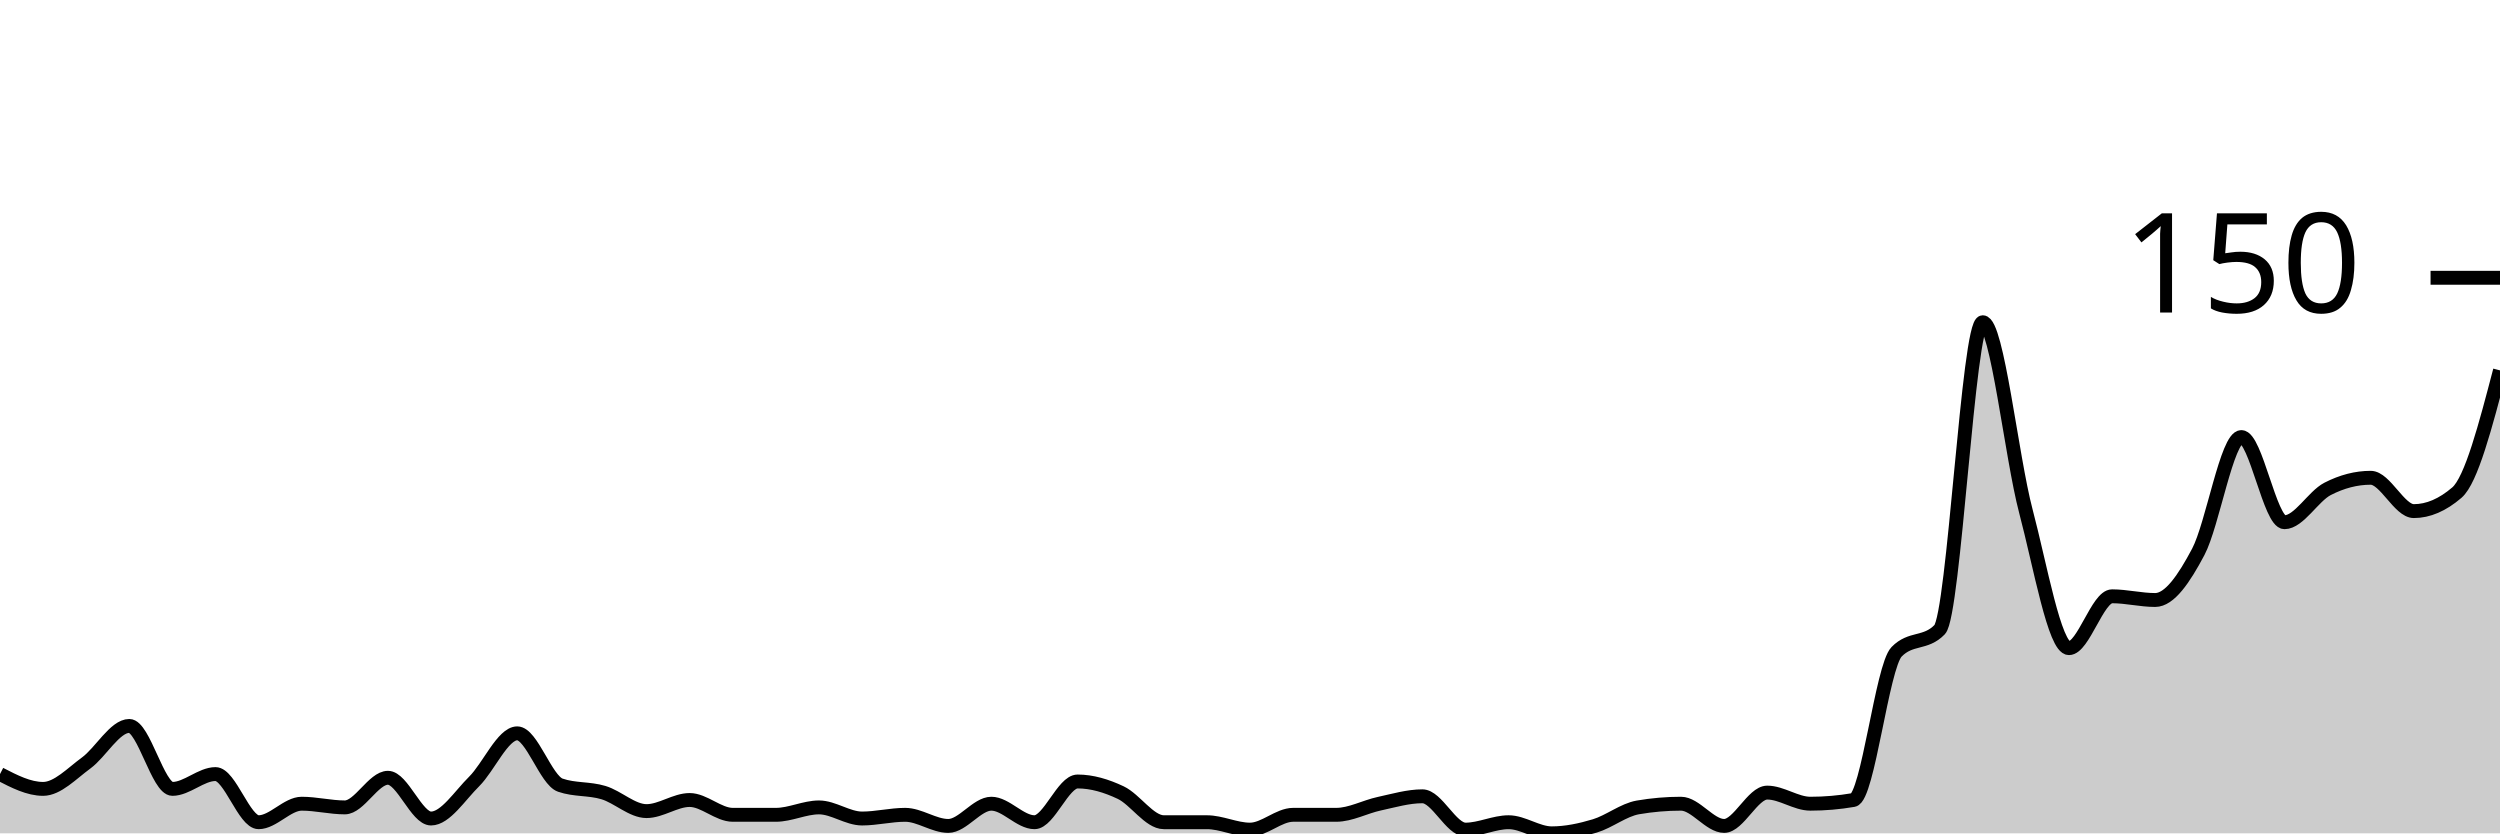
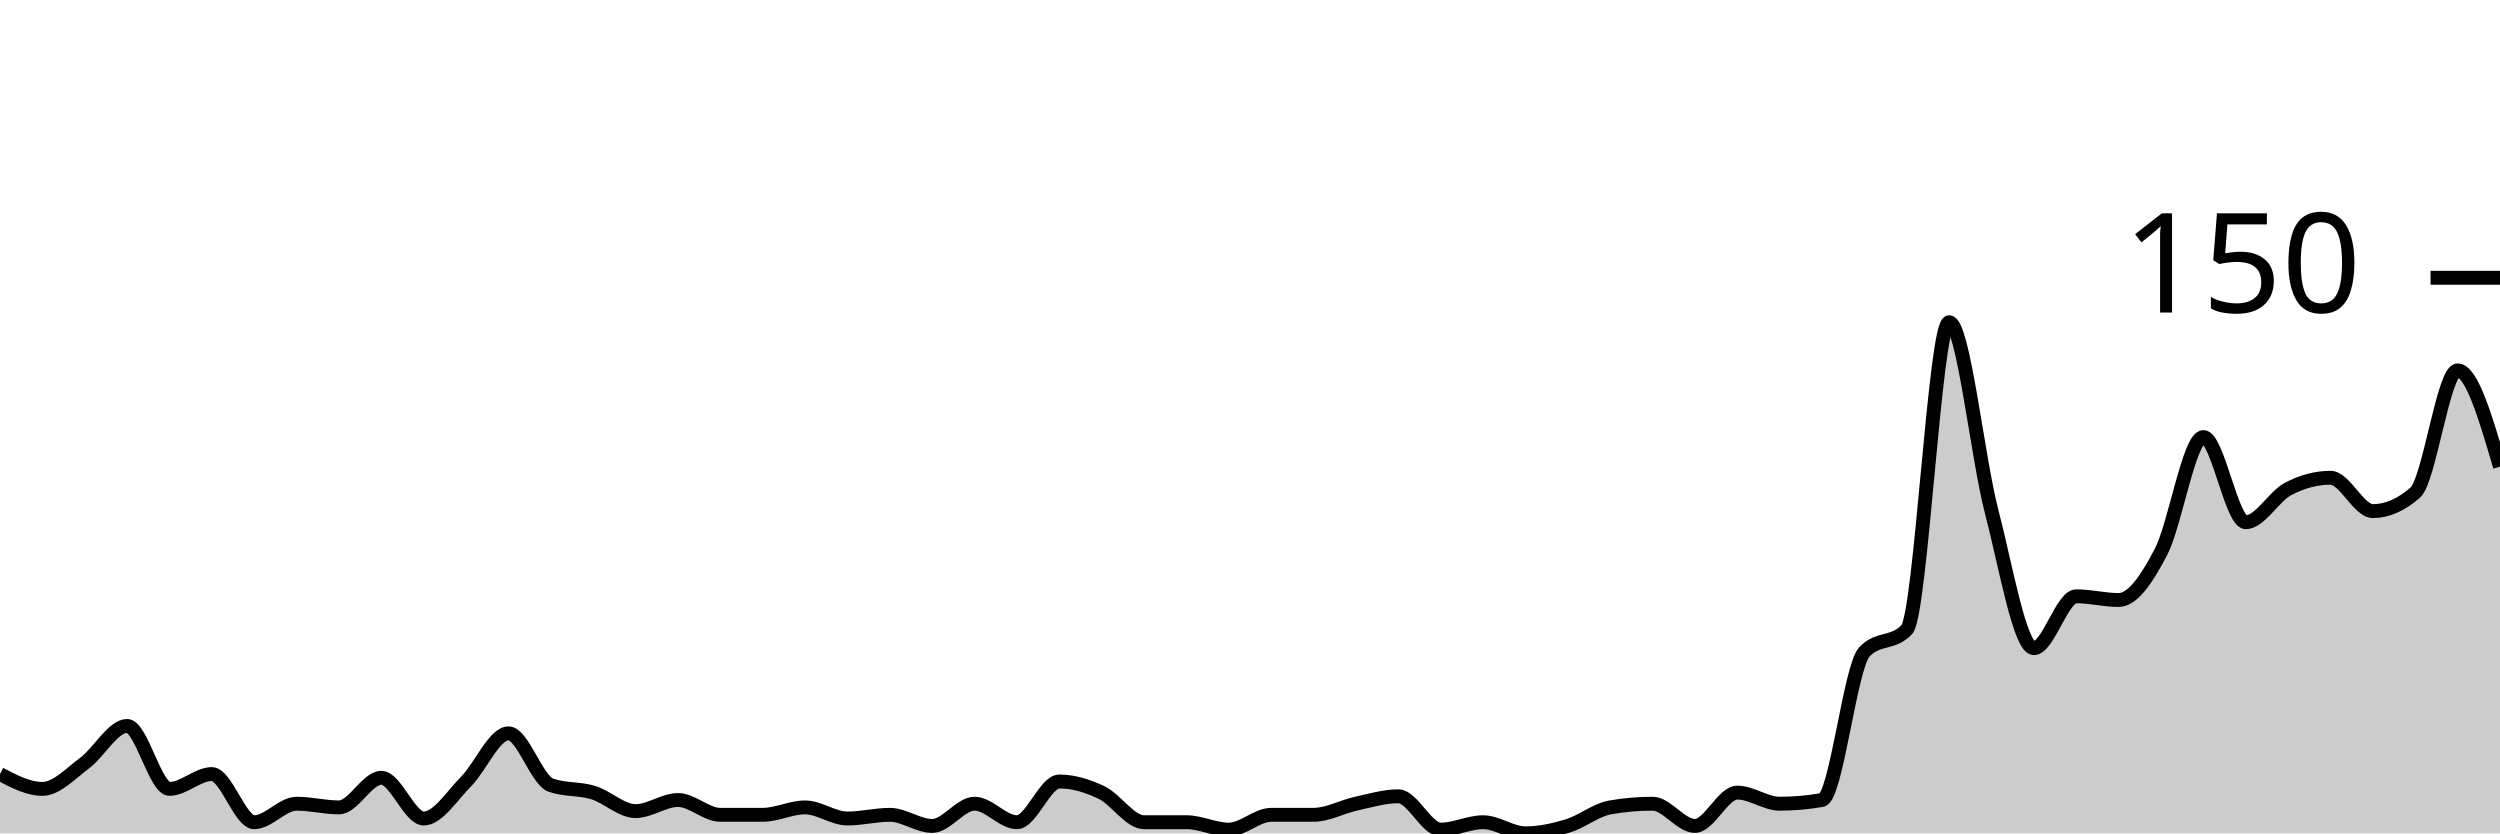
<svg xmlns="http://www.w3.org/2000/svg" viewBox="0 0 180 60">
  <g transform="translate(0,20)">
-     <path class="area" fill="rgba(0, 0, 0, 0.2)" d="M0,35.733C1.034,36.267,2.069,36.8,3.103,36.8C4.138,36.8,5.172,35.689,6.207,34.933C7.241,34.178,8.276,32.267,9.31,32.267C10.345,32.267,11.379,36.8,12.414,36.8C13.448,36.8,14.483,35.733,15.517,35.733C16.552,35.733,17.586,39.2,18.621,39.2C19.655,39.2,20.69,37.867,21.724,37.867C22.759,37.867,23.793,38.133,24.828,38.133C25.862,38.133,26.897,36,27.931,36C28.966,36,30,38.933,31.034,38.933C32.069,38.933,33.103,37.289,34.138,36.267C35.172,35.244,36.207,32.8,37.241,32.8C38.276,32.8,39.31,36.178,40.345,36.533C41.379,36.889,42.414,36.756,43.448,37.067C44.483,37.378,45.517,38.4,46.552,38.4C47.586,38.4,48.621,37.6,49.655,37.6C50.69,37.6,51.724,38.667,52.759,38.667C53.793,38.667,54.828,38.667,55.862,38.667C56.897,38.667,57.931,38.133,58.966,38.133C60,38.133,61.034,38.933,62.069,38.933C63.103,38.933,64.138,38.667,65.172,38.667C66.207,38.667,67.241,39.467,68.276,39.467C69.31,39.467,70.345,37.867,71.379,37.867C72.414,37.867,73.448,39.2,74.483,39.2C75.517,39.2,76.552,36.267,77.586,36.267C78.621,36.267,79.655,36.578,80.69,37.067C81.724,37.556,82.759,39.2,83.793,39.2C84.828,39.2,85.862,39.2,86.897,39.2C87.931,39.2,88.966,39.733,90,39.733C91.034,39.733,92.069,38.667,93.103,38.667C94.138,38.667,95.172,38.667,96.207,38.667C97.241,38.667,98.276,38.089,99.31,37.867C100.345,37.644,101.379,37.333,102.414,37.333C103.448,37.333,104.483,39.733,105.517,39.733C106.552,39.733,107.586,39.2,108.621,39.2C109.655,39.2,110.69,40,111.724,40C112.759,40,113.793,39.778,114.828,39.467C115.862,39.156,116.897,38.311,117.931,38.133C118.966,37.956,120,37.867,121.034,37.867C122.069,37.867,123.103,39.467,124.138,39.467C125.172,39.467,126.207,37.067,127.241,37.067C128.276,37.067,129.31,37.867,130.345,37.867C131.379,37.867,132.414,37.778,133.448,37.6C134.483,37.422,135.517,28,136.552,26.933C137.586,25.867,138.621,26.4,139.655,25.333C140.69,24.267,141.724,3.2,142.759,3.2C143.793,3.2,144.828,12.889,145.862,16.8C146.897,20.711,147.931,26.667,148.966,26.667C150,26.667,151.034,22.933,152.069,22.933C153.103,22.933,154.138,23.2,155.172,23.2C156.207,23.2,157.241,21.689,158.276,19.733C159.31,17.778,160.345,11.467,161.379,11.467C162.414,11.467,163.448,17.6,164.483,17.6C165.517,17.6,166.552,15.733,167.586,15.2C168.621,14.667,169.655,14.4,170.69,14.4C171.724,14.4,172.759,16.8,173.793,16.8C174.828,16.8,175.862,16.356,176.897,15.467C177.931,14.578,178.966,10.622,180,6.667L180,40C178.966,40,177.931,40,176.897,40C175.862,40,174.828,40,173.793,40C172.759,40,171.724,40,170.69,40C169.655,40,168.621,40,167.586,40C166.552,40,165.517,40,164.483,40C163.448,40,162.414,40,161.379,40C160.345,40,159.31,40,158.276,40C157.241,40,156.207,40,155.172,40C154.138,40,153.103,40,152.069,40C151.034,40,150,40,148.966,40C147.931,40,146.897,40,145.862,40C144.828,40,143.793,40,142.759,40C141.724,40,140.69,40,139.655,40C138.621,40,137.586,40,136.552,40C135.517,40,134.483,40,133.448,40C132.414,40,131.379,40,130.345,40C129.31,40,128.276,40,127.241,40C126.207,40,125.172,40,124.138,40C123.103,40,122.069,40,121.034,40C120,40,118.966,40,117.931,40C116.897,40,115.862,40,114.828,40C113.793,40,112.759,40,111.724,40C110.69,40,109.655,40,108.621,40C107.586,40,106.552,40,105.517,40C104.483,40,103.448,40,102.414,40C101.379,40,100.345,40,99.31,40C98.276,40,97.241,40,96.207,40C95.172,40,94.138,40,93.103,40C92.069,40,91.034,40,90,40C88.966,40,87.931,40,86.897,40C85.862,40,84.828,40,83.793,40C82.759,40,81.724,40,80.69,40C79.655,40,78.621,40,77.586,40C76.552,40,75.517,40,74.483,40C73.448,40,72.414,40,71.379,40C70.345,40,69.31,40,68.276,40C67.241,40,66.207,40,65.172,40C64.138,40,63.103,40,62.069,40C61.034,40,60,40,58.966,40C57.931,40,56.897,40,55.862,40C54.828,40,53.793,40,52.759,40C51.724,40,50.69,40,49.655,40C48.621,40,47.586,40,46.552,40C45.517,40,44.483,40,43.448,40C42.414,40,41.379,40,40.345,40C39.31,40,38.276,40,37.241,40C36.207,40,35.172,40,34.138,40C33.103,40,32.069,40,31.034,40C30,40,28.966,40,27.931,40C26.897,40,25.862,40,24.828,40C23.793,40,22.759,40,21.724,40C20.69,40,19.655,40,18.621,40C17.586,40,16.552,40,15.517,40C14.483,40,13.448,40,12.414,40C11.379,40,10.345,40,9.31,40C8.276,40,7.241,40,6.207,40C5.172,40,4.138,40,3.103,40C2.069,40,1.034,40,0,40Z" />
-     <path class="line" stroke="black" fill="none" d="M0,35.733C1.034,36.267,2.069,36.8,3.103,36.8C4.138,36.8,5.172,35.689,6.207,34.933C7.241,34.178,8.276,32.267,9.31,32.267C10.345,32.267,11.379,36.8,12.414,36.8C13.448,36.8,14.483,35.733,15.517,35.733C16.552,35.733,17.586,39.2,18.621,39.2C19.655,39.2,20.69,37.867,21.724,37.867C22.759,37.867,23.793,38.133,24.828,38.133C25.862,38.133,26.897,36,27.931,36C28.966,36,30,38.933,31.034,38.933C32.069,38.933,33.103,37.289,34.138,36.267C35.172,35.244,36.207,32.8,37.241,32.8C38.276,32.8,39.31,36.178,40.345,36.533C41.379,36.889,42.414,36.756,43.448,37.067C44.483,37.378,45.517,38.4,46.552,38.4C47.586,38.4,48.621,37.6,49.655,37.6C50.69,37.6,51.724,38.667,52.759,38.667C53.793,38.667,54.828,38.667,55.862,38.667C56.897,38.667,57.931,38.133,58.966,38.133C60,38.133,61.034,38.933,62.069,38.933C63.103,38.933,64.138,38.667,65.172,38.667C66.207,38.667,67.241,39.467,68.276,39.467C69.31,39.467,70.345,37.867,71.379,37.867C72.414,37.867,73.448,39.2,74.483,39.2C75.517,39.2,76.552,36.267,77.586,36.267C78.621,36.267,79.655,36.578,80.69,37.067C81.724,37.556,82.759,39.2,83.793,39.2C84.828,39.2,85.862,39.2,86.897,39.2C87.931,39.2,88.966,39.733,90,39.733C91.034,39.733,92.069,38.667,93.103,38.667C94.138,38.667,95.172,38.667,96.207,38.667C97.241,38.667,98.276,38.089,99.31,37.867C100.345,37.644,101.379,37.333,102.414,37.333C103.448,37.333,104.483,39.733,105.517,39.733C106.552,39.733,107.586,39.2,108.621,39.2C109.655,39.2,110.69,40,111.724,40C112.759,40,113.793,39.778,114.828,39.467C115.862,39.156,116.897,38.311,117.931,38.133C118.966,37.956,120,37.867,121.034,37.867C122.069,37.867,123.103,39.467,124.138,39.467C125.172,39.467,126.207,37.067,127.241,37.067C128.276,37.067,129.31,37.867,130.345,37.867C131.379,37.867,132.414,37.778,133.448,37.6C134.483,37.422,135.517,28,136.552,26.933C137.586,25.867,138.621,26.4,139.655,25.333C140.69,24.267,141.724,3.2,142.759,3.2C143.793,3.2,144.828,12.889,145.862,16.8C146.897,20.711,147.931,26.667,148.966,26.667C150,26.667,151.034,22.933,152.069,22.933C153.103,22.933,154.138,23.2,155.172,23.2C156.207,23.2,157.241,21.689,158.276,19.733C159.31,17.778,160.345,11.467,161.379,11.467C162.414,11.467,163.448,17.6,164.483,17.6C165.517,17.6,166.552,15.733,167.586,15.2C168.621,14.667,169.655,14.4,170.69,14.4C171.724,14.4,172.759,16.8,173.793,16.8C174.828,16.8,175.862,16.356,176.897,15.467C177.931,14.578,178.966,10.622,180,6.667" />
+     <path class="area" fill="rgba(0, 0, 0, 0.2)" d="M0,35.733C1.017,36.267,2.034,36.8,3.051,36.8C4.068,36.8,5.085,35.689,6.102,34.933C7.119,34.178,8.136,32.267,9.153,32.267C10.169,32.267,11.186,36.8,12.203,36.8C13.22,36.8,14.237,35.733,15.254,35.733C16.271,35.733,17.288,39.2,18.305,39.2C19.322,39.2,20.339,37.867,21.356,37.867C22.373,37.867,23.39,38.133,24.407,38.133C25.424,38.133,26.441,36,27.458,36C28.475,36,29.492,38.933,30.508,38.933C31.525,38.933,32.542,37.289,33.559,36.267C34.576,35.244,35.593,32.8,36.61,32.8C37.627,32.8,38.644,36.178,39.661,36.533C40.678,36.889,41.695,36.756,42.712,37.067C43.729,37.378,44.746,38.4,45.763,38.4C46.78,38.4,47.797,37.6,48.814,37.6C49.831,37.6,50.847,38.667,51.864,38.667C52.881,38.667,53.898,38.667,54.915,38.667C55.932,38.667,56.949,38.133,57.966,38.133C58.983,38.133,60,38.933,61.017,38.933C62.034,38.933,63.051,38.667,64.068,38.667C65.085,38.667,66.102,39.467,67.119,39.467C68.136,39.467,69.153,37.867,70.169,37.867C71.186,37.867,72.203,39.2,73.22,39.2C74.237,39.2,75.254,36.267,76.271,36.267C77.288,36.267,78.305,36.578,79.322,37.067C80.339,37.556,81.356,39.2,82.373,39.2C83.39,39.2,84.407,39.2,85.424,39.2C86.441,39.2,87.458,39.733,88.475,39.733C89.492,39.733,90.508,38.667,91.525,38.667C92.542,38.667,93.559,38.667,94.576,38.667C95.593,38.667,96.61,38.089,97.627,37.867C98.644,37.644,99.661,37.333,100.678,37.333C101.695,37.333,102.712,39.733,103.729,39.733C104.746,39.733,105.763,39.2,106.78,39.2C107.797,39.2,108.814,40,109.831,40C110.847,40,111.864,39.778,112.881,39.467C113.898,39.156,114.915,38.311,115.932,38.133C116.949,37.956,117.966,37.867,118.983,37.867C120,37.867,121.017,39.467,122.034,39.467C123.051,39.467,124.068,37.067,125.085,37.067C126.102,37.067,127.119,37.867,128.136,37.867C129.153,37.867,130.169,37.778,131.186,37.6C132.203,37.422,133.22,28,134.237,26.933C135.254,25.867,136.271,26.4,137.288,25.333C138.305,24.267,139.322,3.2,140.339,3.2C141.356,3.2,142.373,12.889,143.39,16.8C144.407,20.711,145.424,26.667,146.441,26.667C147.458,26.667,148.475,22.933,149.492,22.933C150.508,22.933,151.525,23.2,152.542,23.2C153.559,23.2,154.576,21.689,155.593,19.733C156.61,17.778,157.627,11.467,158.644,11.467C159.661,11.467,160.678,17.6,161.695,17.6C162.712,17.6,163.729,15.733,164.746,15.2C165.763,14.667,166.78,14.4,167.797,14.4C168.814,14.4,169.831,16.8,170.847,16.8C171.864,16.8,172.881,16.356,173.898,15.467C174.915,14.578,175.932,6.667,176.949,6.667C177.966,6.667,178.983,10.133,180,13.6L180,40C178.983,40,177.966,40,176.949,40C175.932,40,174.915,40,173.898,40C172.881,40,171.864,40,170.847,40C169.831,40,168.814,40,167.797,40C166.78,40,165.763,40,164.746,40C163.729,40,162.712,40,161.695,40C160.678,40,159.661,40,158.644,40C157.627,40,156.61,40,155.593,40C154.576,40,153.559,40,152.542,40C151.525,40,150.508,40,149.492,40C148.475,40,147.458,40,146.441,40C145.424,40,144.407,40,143.39,40C142.373,40,141.356,40,140.339,40C139.322,40,138.305,40,137.288,40C136.271,40,135.254,40,134.237,40C133.22,40,132.203,40,131.186,40C130.169,40,129.153,40,128.136,40C127.119,40,126.102,40,125.085,40C124.068,40,123.051,40,122.034,40C121.017,40,120,40,118.983,40C117.966,40,116.949,40,115.932,40C114.915,40,113.898,40,112.881,40C111.864,40,110.847,40,109.831,40C108.814,40,107.797,40,106.78,40C105.763,40,104.746,40,103.729,40C102.712,40,101.695,40,100.678,40C99.661,40,98.644,40,97.627,40C96.61,40,95.593,40,94.576,40C93.559,40,92.542,40,91.525,40C90.508,40,89.492,40,88.475,40C87.458,40,86.441,40,85.424,40C84.407,40,83.39,40,82.373,40C81.356,40,80.339,40,79.322,40C78.305,40,77.288,40,76.271,40C75.254,40,74.237,40,73.22,40C72.203,40,71.186,40,70.169,40C69.153,40,68.136,40,67.119,40C66.102,40,65.085,40,64.068,40C63.051,40,62.034,40,61.017,40C60,40,58.983,40,57.966,40C56.949,40,55.932,40,54.915,40C53.898,40,52.881,40,51.864,40C50.847,40,49.831,40,48.814,40C47.797,40,46.78,40,45.763,40C44.746,40,43.729,40,42.712,40C41.695,40,40.678,40,39.661,40C38.644,40,37.627,40,36.61,40C35.593,40,34.576,40,33.559,40C32.542,40,31.525,40,30.508,40C29.492,40,28.475,40,27.458,40C26.441,40,25.424,40,24.407,40C23.39,40,22.373,40,21.356,40C20.339,40,19.322,40,18.305,40C17.288,40,16.271,40,15.254,40C14.237,40,13.22,40,12.203,40C11.186,40,10.169,40,9.153,40C8.136,40,7.119,40,6.102,40C5.085,40,4.068,40,3.051,40C2.034,40,1.017,40,0,40Z" />
+     <path class="line" stroke="black" fill="none" d="M0,35.733C1.017,36.267,2.034,36.8,3.051,36.8C4.068,36.8,5.085,35.689,6.102,34.933C7.119,34.178,8.136,32.267,9.153,32.267C10.169,32.267,11.186,36.8,12.203,36.8C13.22,36.8,14.237,35.733,15.254,35.733C16.271,35.733,17.288,39.2,18.305,39.2C19.322,39.2,20.339,37.867,21.356,37.867C22.373,37.867,23.39,38.133,24.407,38.133C25.424,38.133,26.441,36,27.458,36C28.475,36,29.492,38.933,30.508,38.933C31.525,38.933,32.542,37.289,33.559,36.267C34.576,35.244,35.593,32.8,36.61,32.8C37.627,32.8,38.644,36.178,39.661,36.533C40.678,36.889,41.695,36.756,42.712,37.067C43.729,37.378,44.746,38.4,45.763,38.4C46.78,38.4,47.797,37.6,48.814,37.6C49.831,37.6,50.847,38.667,51.864,38.667C52.881,38.667,53.898,38.667,54.915,38.667C55.932,38.667,56.949,38.133,57.966,38.133C58.983,38.133,60,38.933,61.017,38.933C62.034,38.933,63.051,38.667,64.068,38.667C65.085,38.667,66.102,39.467,67.119,39.467C68.136,39.467,69.153,37.867,70.169,37.867C71.186,37.867,72.203,39.2,73.22,39.2C74.237,39.2,75.254,36.267,76.271,36.267C77.288,36.267,78.305,36.578,79.322,37.067C80.339,37.556,81.356,39.2,82.373,39.2C83.39,39.2,84.407,39.2,85.424,39.2C86.441,39.2,87.458,39.733,88.475,39.733C89.492,39.733,90.508,38.667,91.525,38.667C92.542,38.667,93.559,38.667,94.576,38.667C95.593,38.667,96.61,38.089,97.627,37.867C98.644,37.644,99.661,37.333,100.678,37.333C101.695,37.333,102.712,39.733,103.729,39.733C104.746,39.733,105.763,39.2,106.78,39.2C107.797,39.2,108.814,40,109.831,40C110.847,40,111.864,39.778,112.881,39.467C113.898,39.156,114.915,38.311,115.932,38.133C116.949,37.956,117.966,37.867,118.983,37.867C120,37.867,121.017,39.467,122.034,39.467C123.051,39.467,124.068,37.067,125.085,37.067C126.102,37.067,127.119,37.867,128.136,37.867C129.153,37.867,130.169,37.778,131.186,37.6C132.203,37.422,133.22,28,134.237,26.933C135.254,25.867,136.271,26.4,137.288,25.333C138.305,24.267,139.322,3.2,140.339,3.2C141.356,3.2,142.373,12.889,143.39,16.8C144.407,20.711,145.424,26.667,146.441,26.667C147.458,26.667,148.475,22.933,149.492,22.933C150.508,22.933,151.525,23.2,152.542,23.2C153.559,23.2,154.576,21.689,155.593,19.733C156.61,17.778,157.627,11.467,158.644,11.467C159.661,11.467,160.678,17.6,161.695,17.6C162.712,17.6,163.729,15.733,164.746,15.2C165.763,14.667,166.78,14.4,167.797,14.4C168.814,14.4,169.831,16.8,170.847,16.8C171.864,16.8,172.881,16.356,173.898,15.467C174.915,14.578,175.932,6.667,176.949,6.667C177.966,6.667,178.983,10.133,180,13.6" />
    <path class="axis-ceiling" stroke-width="1" stroke="black" fill="none" d="M175,0L180,0" />
    <text class="axis-ceiling-label" font-family="sans-serif" text-anchor="end" font-size="10px" x="170" y="2.5">150</text>
  </g>
</svg>
